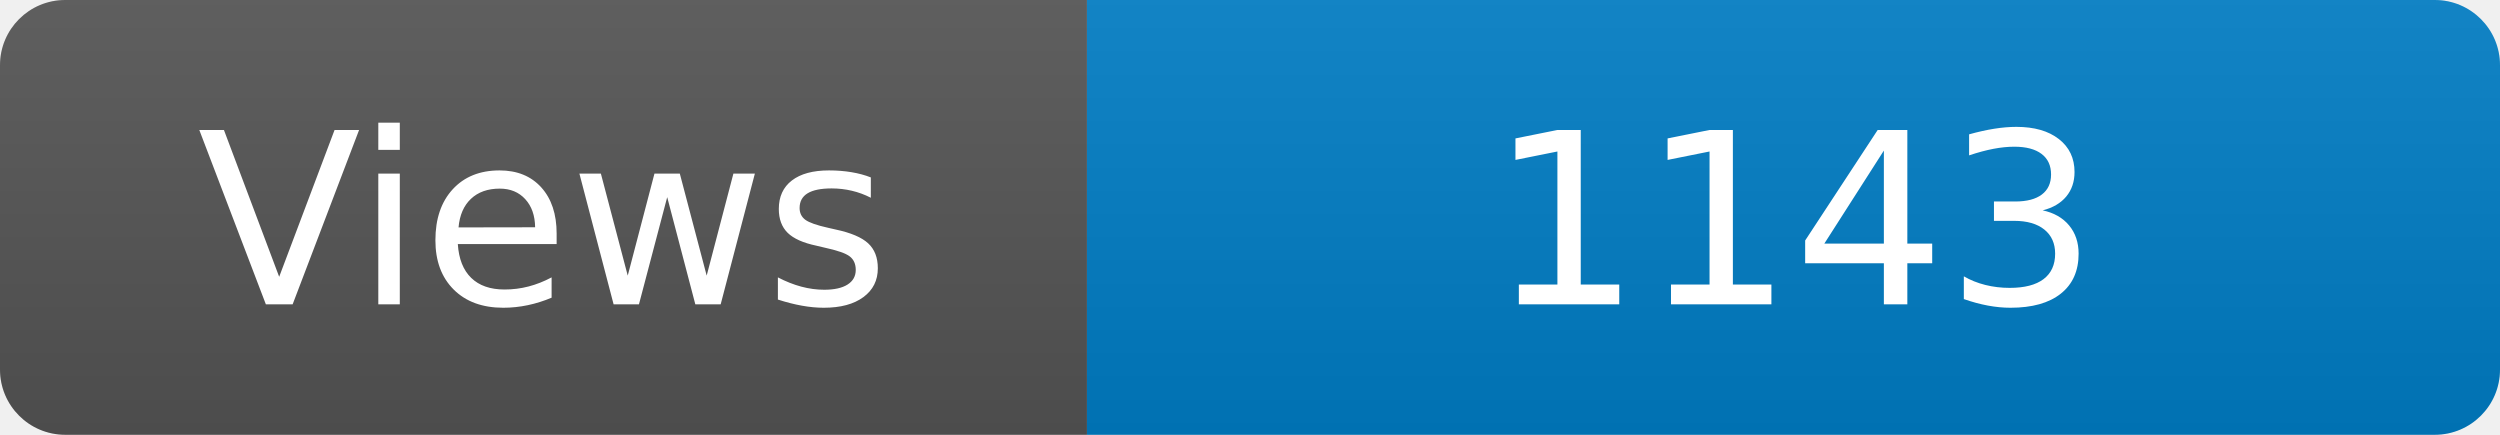
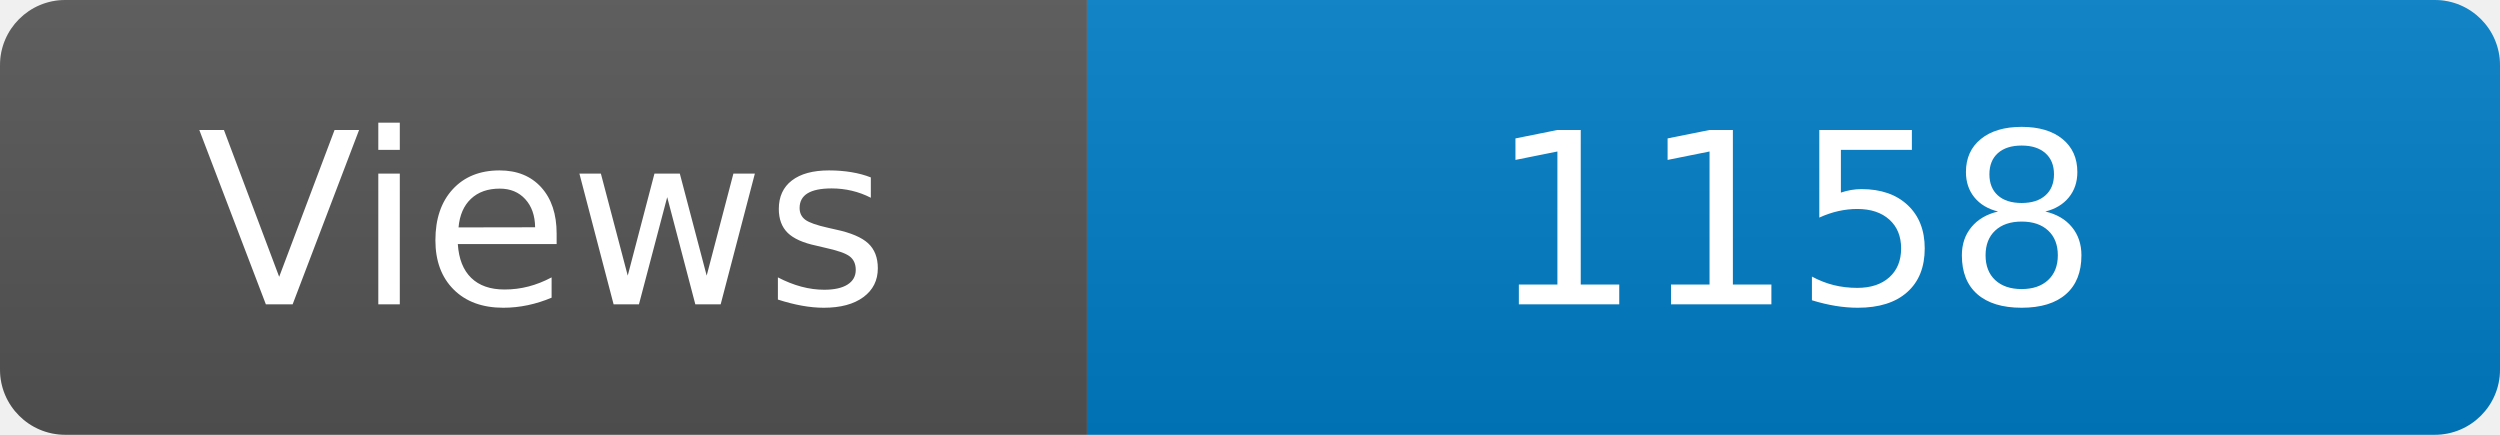
<svg xmlns="http://www.w3.org/2000/svg" width="115" height="20" role="img" aria-label="Maintained?: yes">
  <linearGradient id="s" x2="0" y2="100%">
    <stop offset="0" stop-color="#bbb" stop-opacity=".1" />
    <stop offset="1" stop-opacity=".1" />
  </linearGradient>
  <clipPath id="r">
    <rect width="115" height="20" rx="3" fill="#fff" />
  </clipPath>
  <g clip-path="url(#r)">
    <rect width="50" height="20" fill="#555" />
    <rect x="50" width="160" height="20" fill="#007ec6" />
    <rect width="115" height="20" fill="url(#s)" />
  </g>
  <g fill="#fff" text-anchor="middle" font-family="Verdana,Geneva,DejaVu Sans,sans-serif" font-size="110">
    <text x="250" y="140" transform="scale(.1)" fill="#fff">Views</text>
-     <text x="825" y="140" transform="scale(.1)" fill="#fff">1143</text>
+     <text x="825" y="140" transform="scale(.1)" fill="#fff">1158</text>
  </g>
</svg>
